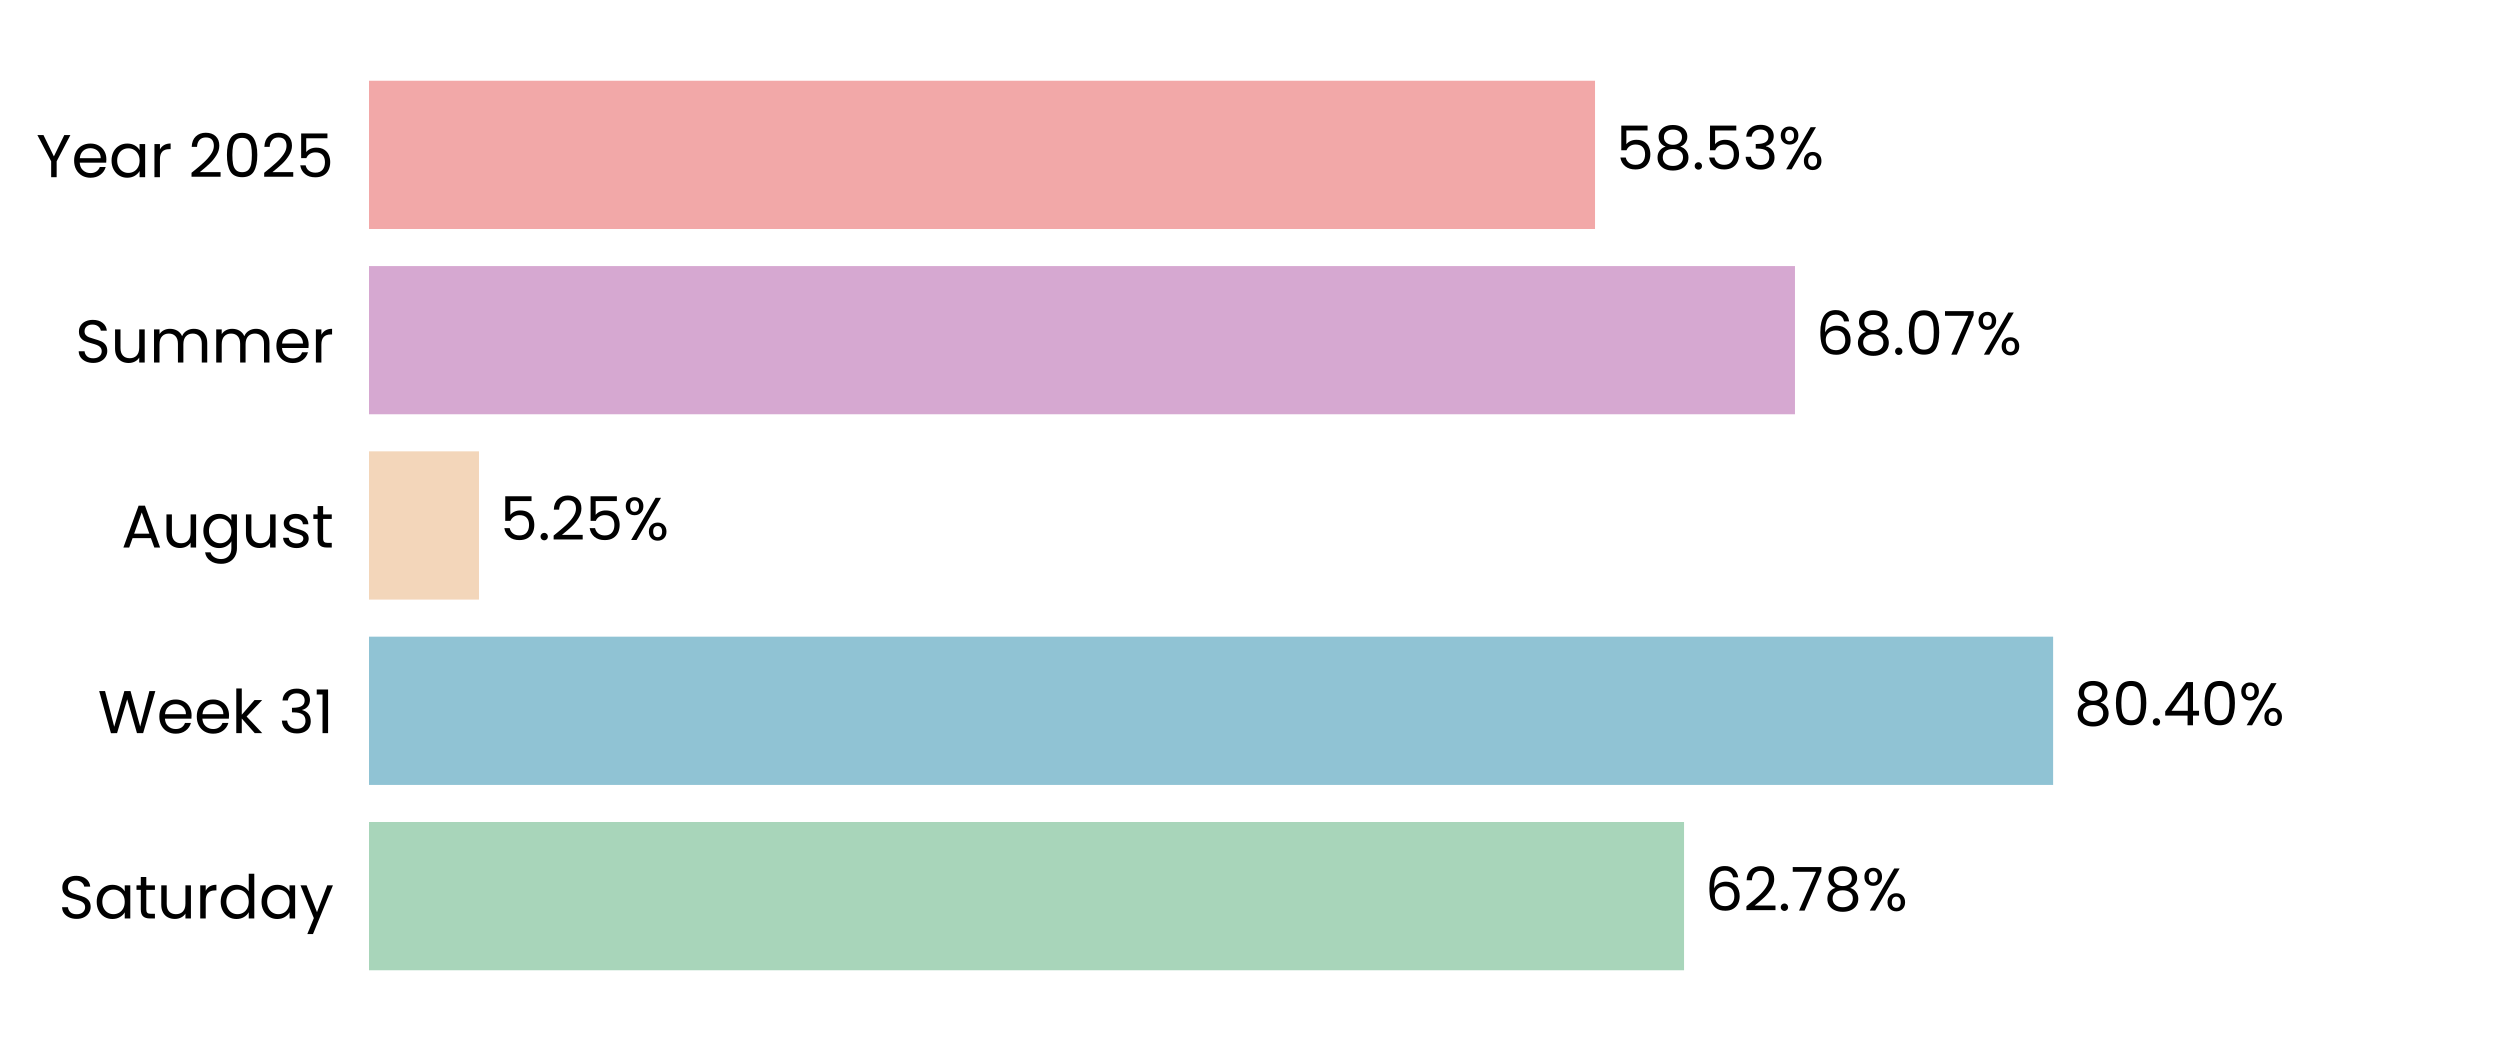
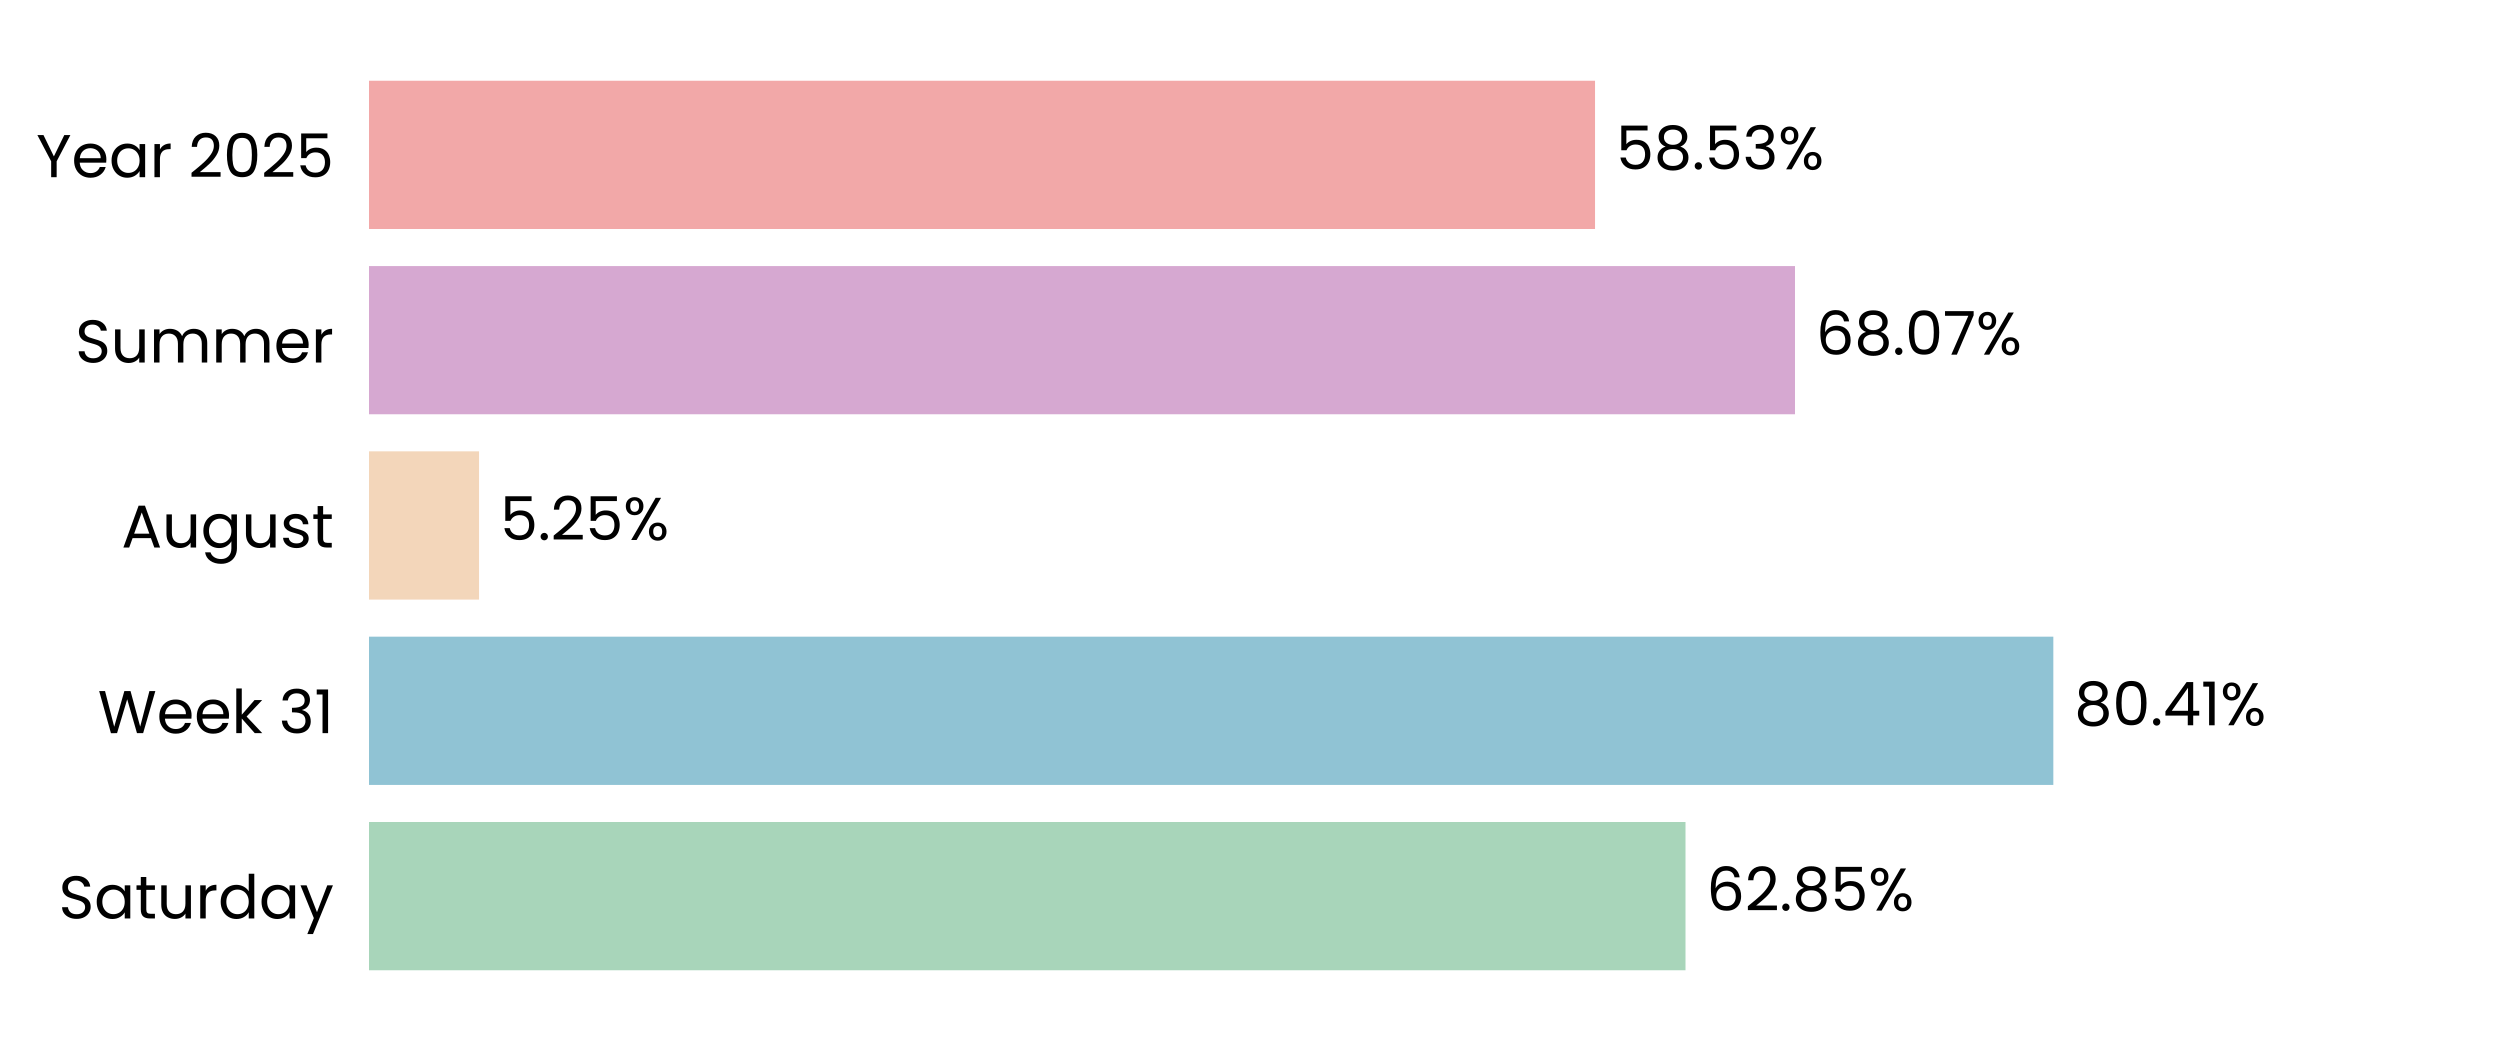
<svg xmlns="http://www.w3.org/2000/svg" xmlns:xlink="http://www.w3.org/1999/xlink" width="496.691pt" height="208.8pt" viewBox="0 0 496.691 208.8" version="1.1">
  <defs>
    <style type="text/css">*{stroke-linejoin: round; stroke-linecap: butt}</style>
  </defs>
  <g id="figure_1">
    <g id="patch_1">
      <path d="M 0 208.8  L 496.691 208.8  L 496.691 0  L 0 0  L 0 208.8  z " style="fill: none" />
    </g>
    <g id="axes_1">
      <g id="patch_2">
        <path d="M 73.311 201.6  L 489.491 201.6  L 489.491 7.2  L 73.311 7.2  L 73.311 201.6  z " style="fill: none" />
      </g>
      <g id="patch_3">
-         <path d="M 73.311 192.764  L 334.58 192.764  L 334.58 163.309  L 73.311 163.309  z " clip-path="url(#p1440b68575)" style="fill: #a8d5ba" />
+         <path d="M 73.311 192.764  L 334.869 192.764  L 334.869 163.309  L 73.311 163.309  z " clip-path="url(#p2623e3f7db)" style="fill: #a8d5ba" />
      </g>
      <g id="patch_4">
-         <path d="M 73.311 155.945  L 407.907 155.945  L 407.907 126.491  L 73.311 126.491  z " clip-path="url(#p1440b68575)" style="fill: #90c3d4" />
+         <path d="M 73.311 155.945  L 407.948 155.945  L 407.948 126.491  L 73.311 126.491  z " clip-path="url(#p2623e3f7db)" style="fill: #90c3d4" />
      </g>
      <g id="patch_5">
-         <path d="M 73.311 119.127  L 95.164 119.127  L 95.164 89.673  L 73.311 89.673  z " clip-path="url(#p1440b68575)" style="fill: #f3d6ba" />
+         <path d="M 73.311 119.127  L 95.174 119.127  L 95.174 89.673  L 73.311 89.673  z " clip-path="url(#p2623e3f7db)" style="fill: #f3d6ba" />
      </g>
      <g id="patch_6">
-         <path d="M 73.311 82.309  L 356.62 82.309  L 356.62 52.855  L 73.311 52.855  z " clip-path="url(#p1440b68575)" style="fill: #d6a8d1" />
+         <path d="M 73.311 82.309  L 356.623 82.309  L 356.623 52.855  L 73.311 52.855  z " clip-path="url(#p2623e3f7db)" style="fill: #d6a8d1" />
      </g>
      <g id="patch_7">
-         <path d="M 73.311 45.491  L 316.894 45.491  L 316.894 16.036  L 73.311 16.036  z " clip-path="url(#p1440b68575)" style="fill: #f2a8a8" />
+         <path d="M 73.311 45.491  L 316.895 45.491  L 316.895 16.036  L 73.311 16.036  z " clip-path="url(#p2623e3f7db)" style="fill: #f2a8a8" />
      </g>
      <g id="matplotlib.axis_1">
        <g id="ytick_1">
          <g id="text_1">
            <g transform="translate(11.65312 182.4764) scale(0.12 -0.12)">
              <defs>
                <path id="Poppins-Regular-53" d="M 1907 -45  Q 1466 -45 1117 112  Q 768 269 569 547  Q 371 826 365 1190  L 986 1190  Q 1018 877 1245 662  Q 1472 448 1907 448  Q 2323 448 2563 656  Q 2803 864 2803 1190  Q 2803 1446 2662 1606  Q 2522 1766 2310 1849  Q 2099 1933 1741 2029  Q 1299 2144 1033 2259  Q 768 2374 579 2620  Q 390 2867 390 3283  Q 390 3648 576 3929  Q 762 4211 1098 4364  Q 1434 4518 1869 4518  Q 2496 4518 2896 4204  Q 3296 3891 3347 3373  L 2707 3373  Q 2675 3629 2438 3824  Q 2202 4019 1811 4019  Q 1446 4019 1216 3830  Q 986 3642 986 3302  Q 986 3059 1123 2905  Q 1261 2752 1462 2672  Q 1664 2592 2029 2490  Q 2470 2368 2739 2249  Q 3008 2131 3200 1884  Q 3392 1638 3392 1216  Q 3392 890 3219 602  Q 3046 314 2707 134  Q 2368 -45 1907 -45  z " transform="scale(0.015625)" />
                <path id="Poppins-Regular-61" d="M 275 1766  Q 275 2304 492 2710  Q 710 3117 1091 3341  Q 1472 3565 1939 3565  Q 2400 3565 2739 3366  Q 3078 3168 3245 2867  L 3245 3507  L 3834 3507  L 3834 0  L 3245 0  L 3245 653  Q 3072 346 2729 144  Q 2387 -58 1933 -58  Q 1466 -58 1088 172  Q 710 403 492 819  Q 275 1235 275 1766  z M 3245 1760  Q 3245 2157 3085 2451  Q 2925 2746 2653 2902  Q 2381 3059 2054 3059  Q 1728 3059 1459 2905  Q 1190 2752 1030 2457  Q 870 2163 870 1766  Q 870 1363 1030 1065  Q 1190 768 1459 611  Q 1728 454 2054 454  Q 2381 454 2653 611  Q 2925 768 3085 1065  Q 3245 1363 3245 1760  z " transform="scale(0.015625)" />
                <path id="Poppins-Regular-74" d="M 1203 3027  L 1203 960  Q 1203 704 1312 598  Q 1421 493 1690 493  L 2118 493  L 2118 0  L 1594 0  Q 1107 0 864 224  Q 621 448 621 960  L 621 3027  L 166 3027  L 166 3507  L 621 3507  L 621 4390  L 1203 4390  L 1203 3507  L 2118 3507  L 2118 3027  L 1203 3027  z " transform="scale(0.015625)" />
                <path id="Poppins-Regular-75" d="M 3603 3507  L 3603 0  L 3021 0  L 3021 518  Q 2854 250 2556 99  Q 2259 -51 1901 -51  Q 1491 -51 1164 118  Q 838 288 649 627  Q 461 966 461 1453  L 461 3507  L 1037 3507  L 1037 1530  Q 1037 1011 1299 732  Q 1562 454 2016 454  Q 2483 454 2752 742  Q 3021 1030 3021 1581  L 3021 3507  L 3603 3507  z " transform="scale(0.015625)" />
                <path id="Poppins-Regular-72" d="M 1075 2938  Q 1229 3238 1513 3404  Q 1798 3571 2208 3571  L 2208 2970  L 2054 2970  Q 1075 2970 1075 1907  L 1075 0  L 493 0  L 493 3507  L 1075 3507  L 1075 2938  z " transform="scale(0.015625)" />
                <path id="Poppins-Regular-64" d="M 275 1766  Q 275 2304 492 2710  Q 710 3117 1091 3341  Q 1472 3565 1946 3565  Q 2355 3565 2707 3376  Q 3059 3187 3245 2880  L 3245 4736  L 3834 4736  L 3834 0  L 3245 0  L 3245 659  Q 3072 346 2733 144  Q 2394 -58 1939 -58  Q 1472 -58 1091 172  Q 710 403 492 819  Q 275 1235 275 1766  z M 3245 1760  Q 3245 2157 3085 2451  Q 2925 2746 2653 2902  Q 2381 3059 2054 3059  Q 1728 3059 1459 2905  Q 1190 2752 1030 2457  Q 870 2163 870 1766  Q 870 1363 1030 1065  Q 1190 768 1459 611  Q 1728 454 2054 454  Q 2381 454 2653 611  Q 2925 768 3085 1065  Q 3245 1363 3245 1760  z " transform="scale(0.015625)" />
                <path id="Poppins-Regular-79" d="M 3514 3507  L 1402 -1651  L 800 -1651  L 1491 38  L 77 3507  L 723 3507  L 1824 666  L 2912 3507  L 3514 3507  z " transform="scale(0.015625)" />
              </defs>
              <use xlink:href="#Poppins-Regular-53" />
              <use xlink:href="#Poppins-Regular-61" transform="translate(58.7 0)" />
              <use xlink:href="#Poppins-Regular-74" transform="translate(126.3 0)" />
              <use xlink:href="#Poppins-Regular-75" transform="translate(162.7 0)" />
              <use xlink:href="#Poppins-Regular-72" transform="translate(226.7 0)" />
              <use xlink:href="#Poppins-Regular-64" transform="translate(264 0)" />
              <use xlink:href="#Poppins-Regular-61" transform="translate(331.5999 0)" />
              <use xlink:href="#Poppins-Regular-79" transform="translate(399.1999 0)" />
            </g>
          </g>
        </g>
        <g id="ytick_2">
          <g id="text_2">
            <g transform="translate(19.42687 145.6582) scale(0.12 -0.12)">
              <defs>
                <path id="Poppins-Regular-57" d="M 6099 4461  L 4806 0  L 4154 0  L 3117 3590  L 2042 0  L 1395 -6  L 147 4461  L 768 4461  L 1741 678  L 2816 4461  L 3469 4461  L 4493 691  L 5472 4461  L 6099 4461  z " transform="scale(0.015625)" />
                <path id="Poppins-Regular-65" d="M 3693 1888  Q 3693 1722 3674 1536  L 870 1536  Q 902 1018 1225 726  Q 1549 435 2010 435  Q 2387 435 2640 611  Q 2893 787 2995 1082  L 3622 1082  Q 3482 576 3059 259  Q 2637 -58 2010 -58  Q 1510 -58 1116 166  Q 723 390 499 803  Q 275 1216 275 1760  Q 275 2304 492 2713  Q 710 3123 1104 3344  Q 1498 3565 2010 3565  Q 2509 3565 2893 3347  Q 3277 3130 3485 2749  Q 3693 2368 3693 1888  z M 3091 2010  Q 3091 2342 2944 2582  Q 2797 2822 2544 2947  Q 2291 3072 1984 3072  Q 1542 3072 1232 2790  Q 922 2509 877 2010  L 3091 2010  z " transform="scale(0.015625)" />
                <path id="Poppins-Regular-6b" d="M 2451 0  L 1075 1549  L 1075 0  L 493 0  L 493 4736  L 1075 4736  L 1075 1952  L 2426 3507  L 3238 3507  L 1587 1760  L 3245 0  L 2451 0  z " transform="scale(0.015625)" />
                <path id="Poppins-Regular-20" transform="scale(0.015625)" />
                <path id="Poppins-Regular-33" d="M 384 3462  Q 429 4051 838 4384  Q 1248 4717 1901 4717  Q 2336 4717 2653 4560  Q 2970 4403 3133 4134  Q 3296 3866 3296 3526  Q 3296 3130 3069 2842  Q 2842 2554 2477 2470  L 2477 2438  Q 2893 2336 3136 2035  Q 3379 1734 3379 1248  Q 3379 883 3212 592  Q 3046 301 2713 134  Q 2381 -32 1914 -32  Q 1235 -32 800 323  Q 365 678 314 1331  L 877 1331  Q 922 947 1190 704  Q 1459 461 1907 461  Q 2355 461 2588 694  Q 2822 928 2822 1299  Q 2822 1779 2502 1990  Q 2182 2202 1536 2202  L 1389 2202  L 1389 2688  L 1542 2688  Q 2131 2694 2432 2883  Q 2733 3072 2733 3469  Q 2733 3808 2512 4013  Q 2291 4218 1882 4218  Q 1485 4218 1241 4013  Q 998 3808 954 3462  L 384 3462  z " transform="scale(0.015625)" />
                <path id="Poppins-Regular-31" d="M 243 4096  L 243 4627  L 1446 4627  L 1446 0  L 858 0  L 858 4096  L 243 4096  z " transform="scale(0.015625)" />
              </defs>
              <use xlink:href="#Poppins-Regular-57" />
              <use xlink:href="#Poppins-Regular-65" transform="translate(97.59999 0)" />
              <use xlink:href="#Poppins-Regular-65" transform="translate(159.6 0)" />
              <use xlink:href="#Poppins-Regular-6b" transform="translate(221.6 0)" />
              <use xlink:href="#Poppins-Regular-20" transform="translate(273.0999 0)" />
              <use xlink:href="#Poppins-Regular-33" transform="translate(299.7999 0)" />
              <use xlink:href="#Poppins-Regular-31" transform="translate(358.6999 0)" />
            </g>
          </g>
        </g>
        <g id="ytick_3">
          <g id="text_3">
            <g transform="translate(24.11812 108.78) scale(0.12 -0.12)">
              <defs>
                <path id="Poppins-Regular-41" d="M 3130 992  L 1184 992  L 826 0  L 211 0  L 1824 4435  L 2496 4435  L 4102 0  L 3488 0  L 3130 992  z M 2963 1466  L 2157 3718  L 1350 1466  L 2963 1466  z " transform="scale(0.015625)" />
                <path id="Poppins-Regular-67" d="M 1939 3565  Q 2394 3565 2736 3366  Q 3078 3168 3245 2867  L 3245 3507  L 3834 3507  L 3834 -77  Q 3834 -557 3629 -931  Q 3424 -1306 3043 -1517  Q 2662 -1728 2157 -1728  Q 1466 -1728 1005 -1401  Q 544 -1075 461 -512  L 1037 -512  Q 1133 -832 1433 -1027  Q 1734 -1222 2157 -1222  Q 2637 -1222 2941 -921  Q 3245 -621 3245 -77  L 3245 659  Q 3072 352 2733 147  Q 2394 -58 1939 -58  Q 1472 -58 1091 172  Q 710 403 492 819  Q 275 1235 275 1766  Q 275 2304 492 2710  Q 710 3117 1091 3341  Q 1472 3565 1939 3565  z M 3245 1760  Q 3245 2157 3085 2451  Q 2925 2746 2653 2902  Q 2381 3059 2054 3059  Q 1728 3059 1459 2905  Q 1190 2752 1030 2457  Q 870 2163 870 1766  Q 870 1363 1030 1065  Q 1190 768 1459 611  Q 1728 454 2054 454  Q 2381 454 2653 611  Q 2925 768 3085 1065  Q 3245 1363 3245 1760  z " transform="scale(0.015625)" />
                <path id="Poppins-Regular-73" d="M 1734 -58  Q 1331 -58 1011 80  Q 691 218 505 464  Q 320 710 301 1030  L 902 1030  Q 928 768 1149 601  Q 1370 435 1728 435  Q 2061 435 2253 582  Q 2445 730 2445 954  Q 2445 1184 2240 1296  Q 2035 1408 1606 1517  Q 1216 1619 969 1724  Q 723 1830 547 2038  Q 371 2246 371 2586  Q 371 2854 531 3078  Q 691 3302 985 3433  Q 1280 3565 1658 3565  Q 2240 3565 2598 3270  Q 2957 2976 2982 2464  L 2400 2464  Q 2381 2739 2179 2905  Q 1978 3072 1638 3072  Q 1325 3072 1139 2937  Q 954 2803 954 2586  Q 954 2413 1066 2301  Q 1178 2189 1347 2121  Q 1517 2054 1818 1971  Q 2195 1869 2432 1769  Q 2669 1670 2838 1472  Q 3008 1274 3014 954  Q 3014 666 2854 435  Q 2694 205 2403 73  Q 2112 -58 1734 -58  z " transform="scale(0.015625)" />
              </defs>
              <use xlink:href="#Poppins-Regular-41" />
              <use xlink:href="#Poppins-Regular-75" transform="translate(67.39999 0)" />
              <use xlink:href="#Poppins-Regular-67" transform="translate(131.4 0)" />
              <use xlink:href="#Poppins-Regular-75" transform="translate(199 0)" />
              <use xlink:href="#Poppins-Regular-73" transform="translate(263 0)" />
              <use xlink:href="#Poppins-Regular-74" transform="translate(315.2 0)" />
            </g>
          </g>
        </g>
        <g id="ytick_4">
          <g id="text_4">
            <g transform="translate(14.95125 72.02182) scale(0.12 -0.12)">
              <defs>
                <path id="Poppins-Regular-6d" d="M 4710 3571  Q 5120 3571 5440 3401  Q 5760 3232 5945 2893  Q 6131 2554 6131 2067  L 6131 0  L 5555 0  L 5555 1984  Q 5555 2509 5296 2787  Q 5037 3066 4595 3066  Q 4141 3066 3872 2774  Q 3603 2483 3603 1933  L 3603 0  L 3027 0  L 3027 1984  Q 3027 2509 2768 2787  Q 2509 3066 2067 3066  Q 1613 3066 1344 2774  Q 1075 2483 1075 1933  L 1075 0  L 493 0  L 493 3507  L 1075 3507  L 1075 3002  Q 1248 3277 1539 3424  Q 1830 3571 2182 3571  Q 2624 3571 2963 3372  Q 3302 3174 3469 2790  Q 3616 3162 3955 3366  Q 4294 3571 4710 3571  z " transform="scale(0.015625)" />
              </defs>
              <use xlink:href="#Poppins-Regular-53" />
              <use xlink:href="#Poppins-Regular-75" transform="translate(58.7 0)" />
              <use xlink:href="#Poppins-Regular-6d" transform="translate(122.7 0)" />
              <use xlink:href="#Poppins-Regular-6d" transform="translate(225.7 0)" />
              <use xlink:href="#Poppins-Regular-65" transform="translate(328.7 0)" />
              <use xlink:href="#Poppins-Regular-72" transform="translate(390.6999 0)" />
            </g>
          </g>
        </g>
        <g id="ytick_5">
          <g id="text_5">
            <g transform="translate(7.2 35.20364) scale(0.12 -0.12)">
              <defs>
                <path id="Poppins-Regular-59" d="M 3616 4461  L 2163 1683  L 2163 0  L 1581 0  L 1581 1683  L 122 4461  L 768 4461  L 1869 2202  L 2970 4461  L 3616 4461  z " transform="scale(0.015625)" />
                <path id="Poppins-Regular-32" d="M 326 467  Q 1139 1120 1600 1539  Q 2061 1958 2377 2416  Q 2694 2874 2694 3315  Q 2694 3731 2492 3971  Q 2291 4211 1843 4211  Q 1408 4211 1168 3939  Q 928 3667 909 3213  L 346 3213  Q 371 3930 780 4320  Q 1190 4710 1837 4710  Q 2496 4710 2883 4345  Q 3270 3981 3270 3341  Q 3270 2810 2953 2307  Q 2637 1805 2233 1424  Q 1830 1043 1203 538  L 3405 538  L 3405 51  L 326 51  L 326 467  z " transform="scale(0.015625)" />
                <path id="Poppins-Regular-30" d="M 397 2362  Q 397 3462 755 4080  Q 1114 4698 2010 4698  Q 2899 4698 3257 4080  Q 3616 3462 3616 2362  Q 3616 1242 3257 621  Q 2899 0 2010 0  Q 1114 0 755 621  Q 397 1242 397 2362  z M 3040 2362  Q 3040 2918 2966 3305  Q 2893 3693 2665 3929  Q 2438 4166 2010 4166  Q 1574 4166 1347 3929  Q 1120 3693 1046 3305  Q 973 2918 973 2362  Q 973 1786 1046 1395  Q 1120 1005 1347 768  Q 1574 531 2010 531  Q 2438 531 2665 768  Q 2893 1005 2966 1395  Q 3040 1786 3040 2362  z " transform="scale(0.015625)" />
                <path id="Poppins-Regular-35" d="M 3347 4122  L 1101 4122  L 1101 2662  Q 1248 2867 1536 2998  Q 1824 3130 2157 3130  Q 2688 3130 3021 2909  Q 3354 2688 3498 2339  Q 3642 1990 3642 1600  Q 3642 1139 3469 774  Q 3296 410 2941 198  Q 2586 -13 2061 -13  Q 1389 -13 973 332  Q 557 678 467 1254  L 1037 1254  Q 1120 890 1389 685  Q 1658 480 2067 480  Q 2573 480 2829 784  Q 3085 1088 3085 1587  Q 3085 2086 2829 2358  Q 2573 2630 2074 2630  Q 1734 2630 1481 2467  Q 1229 2304 1114 2022  L 563 2022  L 563 4634  L 3347 4634  L 3347 4122  z " transform="scale(0.015625)" />
              </defs>
              <use xlink:href="#Poppins-Regular-59" />
              <use xlink:href="#Poppins-Regular-65" transform="translate(58.39999 0)" />
              <use xlink:href="#Poppins-Regular-61" transform="translate(120.4 0)" />
              <use xlink:href="#Poppins-Regular-72" transform="translate(188 0)" />
              <use xlink:href="#Poppins-Regular-20" transform="translate(225.3 0)" />
              <use xlink:href="#Poppins-Regular-32" transform="translate(252 0)" />
              <use xlink:href="#Poppins-Regular-30" transform="translate(309.4999 0)" />
              <use xlink:href="#Poppins-Regular-32" transform="translate(372.2999 0)" />
              <use xlink:href="#Poppins-Regular-35" transform="translate(429.7999 0)" />
            </g>
          </g>
        </g>
      </g>
      <g id="text_6">
-         <g transform="translate(338.7416 180.9164) scale(0.12 -0.12)">
+         <g transform="translate(339.0306 180.9164) scale(0.12 -0.12)">
          <defs>
            <path id="Poppins-Regular-36" d="M 2976 3526  Q 2835 4237 2099 4237  Q 1530 4237 1248 3798  Q 966 3360 973 2355  Q 1120 2688 1462 2877  Q 1805 3066 2227 3066  Q 2886 3066 3280 2656  Q 3674 2246 3674 1523  Q 3674 1088 3504 742  Q 3334 397 2992 192  Q 2650 -13 2163 -13  Q 1504 -13 1133 281  Q 762 576 614 1094  Q 467 1613 467 2374  Q 467 4723 2106 4723  Q 2733 4723 3091 4384  Q 3450 4045 3514 3526  L 2976 3526  z M 2106 2573  Q 1830 2573 1587 2461  Q 1344 2349 1193 2121  Q 1043 1894 1043 1568  Q 1043 1082 1324 778  Q 1606 474 2131 474  Q 2579 474 2844 752  Q 3110 1030 3110 1504  Q 3110 2003 2854 2288  Q 2598 2573 2106 2573  z " transform="scale(0.015625)" />
            <path id="Poppins-Regular-2e" d="M 678 -38  Q 512 -38 397 77  Q 282 192 282 358  Q 282 525 397 640  Q 512 755 678 755  Q 838 755 950 640  Q 1062 525 1062 358  Q 1062 192 950 77  Q 838 -38 678 -38  z " transform="scale(0.015625)" />
-             <path id="Poppins-Regular-37" d="M 3245 4173  L 1466 0  L 877 0  L 2682 4115  L 211 4115  L 211 4614  L 3245 4614  L 3245 4173  z " transform="scale(0.015625)" />
            <path id="Poppins-Regular-38" d="M 1242 2406  Q 883 2547 691 2816  Q 499 3085 499 3469  Q 499 3814 672 4092  Q 845 4371 1187 4534  Q 1530 4698 2016 4698  Q 2502 4698 2844 4534  Q 3187 4371 3363 4092  Q 3539 3814 3539 3469  Q 3539 3098 3340 2819  Q 3142 2541 2797 2406  Q 3194 2285 3427 1981  Q 3661 1677 3661 1248  Q 3661 832 3456 521  Q 3251 211 2876 41  Q 2502 -128 2016 -128  Q 1530 -128 1162 41  Q 794 211 589 521  Q 384 832 384 1248  Q 384 1677 614 1984  Q 845 2291 1242 2406  z M 2976 3398  Q 2976 3789 2720 4000  Q 2464 4211 2016 4211  Q 1574 4211 1318 4000  Q 1062 3789 1062 3392  Q 1062 3034 1328 2816  Q 1594 2598 2016 2598  Q 2445 2598 2710 2819  Q 2976 3040 2976 3398  z M 2016 2150  Q 1542 2150 1241 1929  Q 941 1709 941 1267  Q 941 858 1232 608  Q 1523 358 2016 358  Q 2509 358 2797 608  Q 3085 858 3085 1267  Q 3085 1696 2790 1923  Q 2496 2150 2016 2150  z " transform="scale(0.015625)" />
            <path id="Poppins-Regular-25" d="M 269 3584  Q 269 4019 531 4278  Q 794 4538 1203 4538  Q 1613 4538 1875 4278  Q 2138 4019 2138 3584  Q 2138 3142 1875 2883  Q 1613 2624 1203 2624  Q 794 2624 531 2883  Q 269 3142 269 3584  z M 4006 4467  L 1414 0  L 838 0  L 3430 4467  L 4006 4467  z M 1203 4179  Q 986 4179 861 4028  Q 736 3878 736 3584  Q 736 3290 861 3136  Q 986 2982 1203 2982  Q 1421 2982 1549 3139  Q 1677 3296 1677 3584  Q 1677 3878 1549 4028  Q 1421 4179 1203 4179  z M 2720 883  Q 2720 1325 2982 1584  Q 3245 1843 3654 1843  Q 4064 1843 4323 1584  Q 4582 1325 4582 883  Q 4582 448 4323 185  Q 4064 -77 3654 -77  Q 3245 -77 2982 182  Q 2720 442 2720 883  z M 3648 1478  Q 3430 1478 3302 1328  Q 3174 1178 3174 883  Q 3174 595 3302 444  Q 3430 294 3648 294  Q 3866 294 3994 444  Q 4122 595 4122 883  Q 4122 1178 3994 1328  Q 3866 1478 3648 1478  z " transform="scale(0.015625)" />
          </defs>
          <use xlink:href="#Poppins-Regular-36" />
          <use xlink:href="#Poppins-Regular-32" transform="translate(63.49999 0)" />
          <use xlink:href="#Poppins-Regular-2e" transform="translate(121 0)" />
-           <use xlink:href="#Poppins-Regular-37" transform="translate(142 0)" />
-           <use xlink:href="#Poppins-Regular-38" transform="translate(196.5999 0)" />
-           <use xlink:href="#Poppins-Regular-25" transform="translate(259.6999 0)" />
+           <use xlink:href="#Poppins-Regular-38" transform="translate(142 0)" />
+           <use xlink:href="#Poppins-Regular-35" transform="translate(205.0999 0)" />
+           <use xlink:href="#Poppins-Regular-25" transform="translate(267.8999 0)" />
        </g>
      </g>
      <g id="text_7">
-         <g transform="translate(412.0686 144.0982) scale(0.12 -0.12)">
+         <g transform="translate(412.1098 144.0982) scale(0.12 -0.12)">
          <defs>
            <path id="Poppins-Regular-34" d="M 256 1030  L 256 1472  L 2502 4582  L 3200 4582  L 3200 1536  L 3840 1536  L 3840 1030  L 3200 1030  L 3200 0  L 2624 0  L 2624 1030  L 256 1030  z M 2650 3974  L 928 1536  L 2650 1536  L 2650 3974  z " transform="scale(0.015625)" />
          </defs>
          <use xlink:href="#Poppins-Regular-38" />
          <use xlink:href="#Poppins-Regular-30" transform="translate(63.09999 0)" />
          <use xlink:href="#Poppins-Regular-2e" transform="translate(125.9 0)" />
          <use xlink:href="#Poppins-Regular-34" transform="translate(146.9 0)" />
-           <use xlink:href="#Poppins-Regular-30" transform="translate(209.8 0)" />
-           <use xlink:href="#Poppins-Regular-25" transform="translate(272.5999 0)" />
+           <use xlink:href="#Poppins-Regular-31" transform="translate(209.8 0)" />
+           <use xlink:href="#Poppins-Regular-25" transform="translate(241.7999 0)" />
        </g>
      </g>
      <g id="text_8">
-         <g transform="translate(99.32623 107.28) scale(0.12 -0.12)">
+         <g transform="translate(99.33555 107.28) scale(0.12 -0.12)">
          <use xlink:href="#Poppins-Regular-35" />
          <use xlink:href="#Poppins-Regular-2e" transform="translate(62.79999 0)" />
          <use xlink:href="#Poppins-Regular-32" transform="translate(83.79997 0)" />
          <use xlink:href="#Poppins-Regular-35" transform="translate(141.3 0)" />
          <use xlink:href="#Poppins-Regular-25" transform="translate(204.0999 0)" />
        </g>
      </g>
      <g id="text_9">
-         <g transform="translate(360.7821 70.46182) scale(0.12 -0.12)">
+         <g transform="translate(360.7852 70.46182) scale(0.12 -0.12)">
+           <defs>
+             <path id="Poppins-Regular-37" d="M 3245 4173  L 1466 0  L 877 0  L 2682 4115  L 211 4115  L 211 4614  L 3245 4614  L 3245 4173  z " transform="scale(0.015625)" />
+           </defs>
          <use xlink:href="#Poppins-Regular-36" />
          <use xlink:href="#Poppins-Regular-38" transform="translate(63.49999 0)" />
          <use xlink:href="#Poppins-Regular-2e" transform="translate(126.6 0)" />
          <use xlink:href="#Poppins-Regular-30" transform="translate(147.6 0)" />
          <use xlink:href="#Poppins-Regular-37" transform="translate(210.3999 0)" />
          <use xlink:href="#Poppins-Regular-25" transform="translate(264.9999 0)" />
        </g>
      </g>
      <g id="text_10">
-         <g transform="translate(321.0555 33.64364) scale(0.12 -0.12)">
+         <g transform="translate(321.0563 33.64364) scale(0.12 -0.12)">
          <use xlink:href="#Poppins-Regular-35" />
          <use xlink:href="#Poppins-Regular-38" transform="translate(62.79999 0)" />
          <use xlink:href="#Poppins-Regular-2e" transform="translate(125.9 0)" />
          <use xlink:href="#Poppins-Regular-35" transform="translate(146.9 0)" />
          <use xlink:href="#Poppins-Regular-33" transform="translate(209.7 0)" />
          <use xlink:href="#Poppins-Regular-25" transform="translate(268.5999 0)" />
        </g>
      </g>
    </g>
  </g>
  <defs>
-     <clipPath id="p1440b68575">
+     <clipPath id="p2623e3f7db">
      <rect x="73.311" y="7.2" width="416.18" height="194.4" />
    </clipPath>
  </defs>
</svg>
